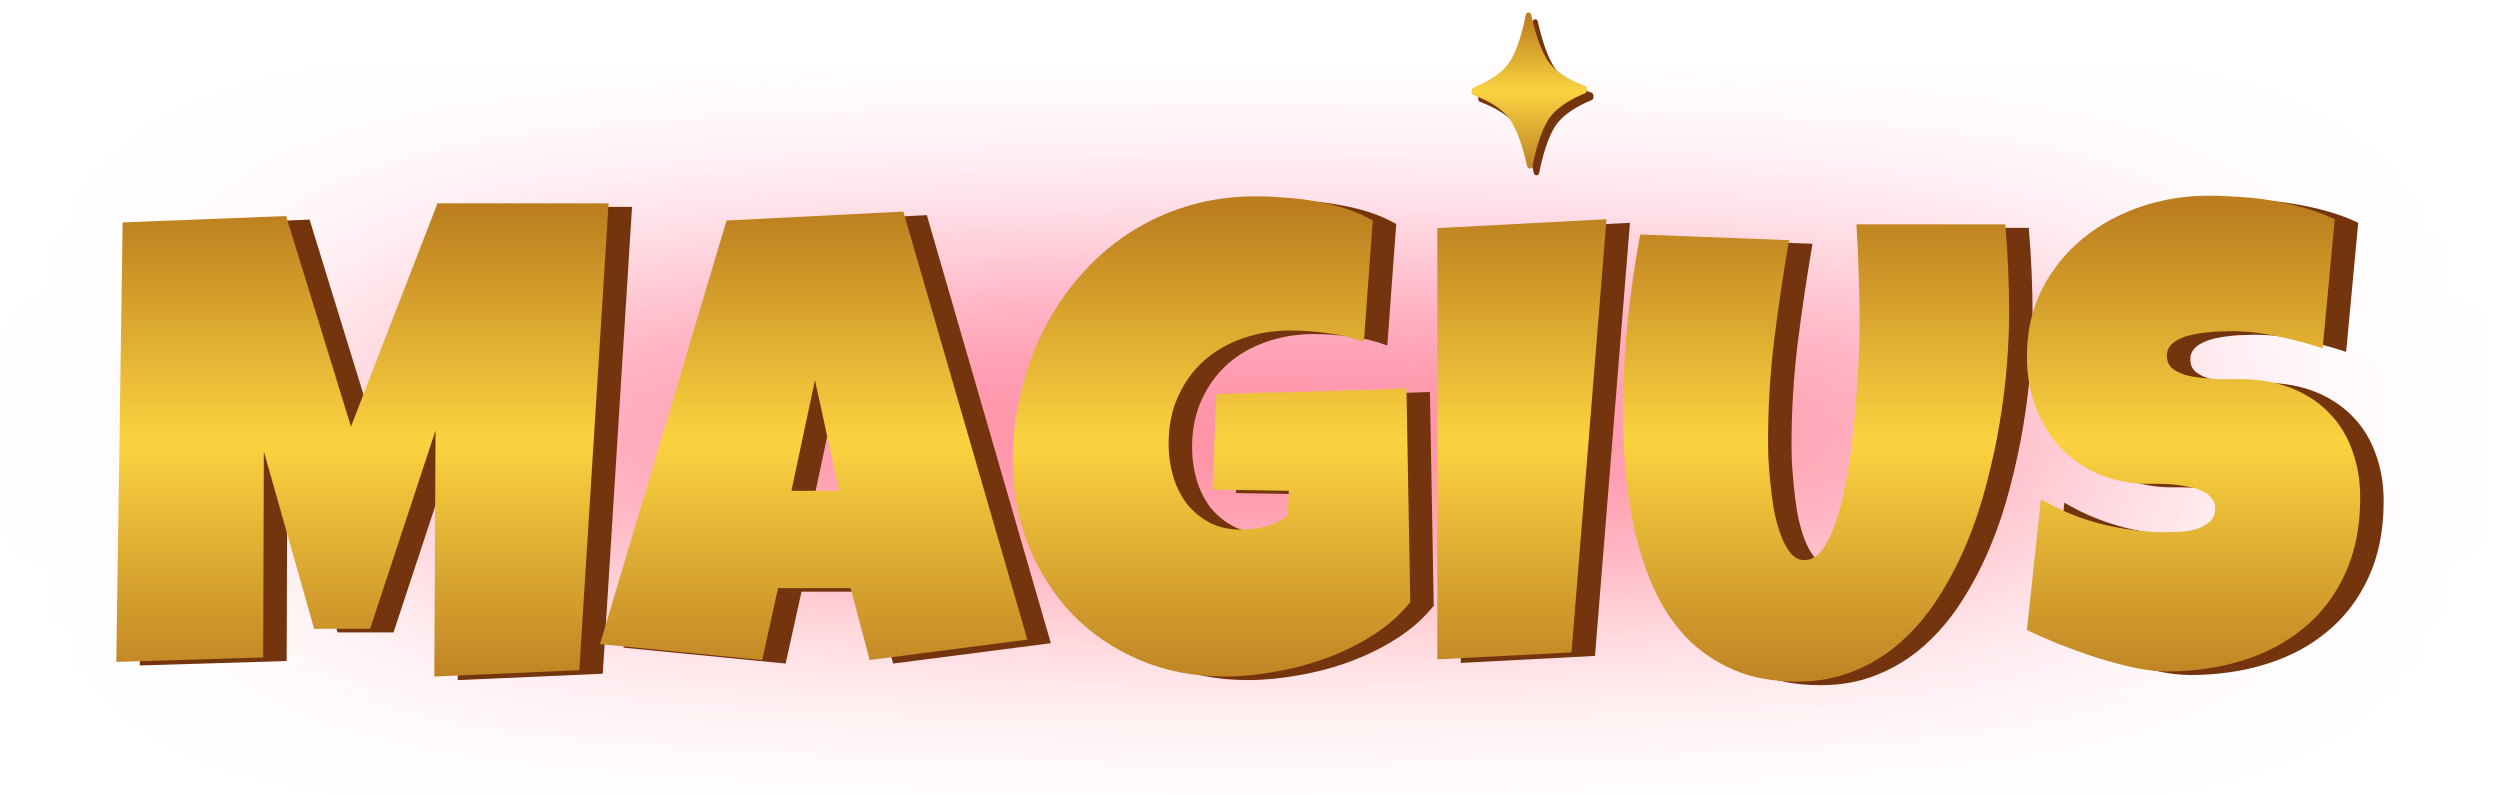
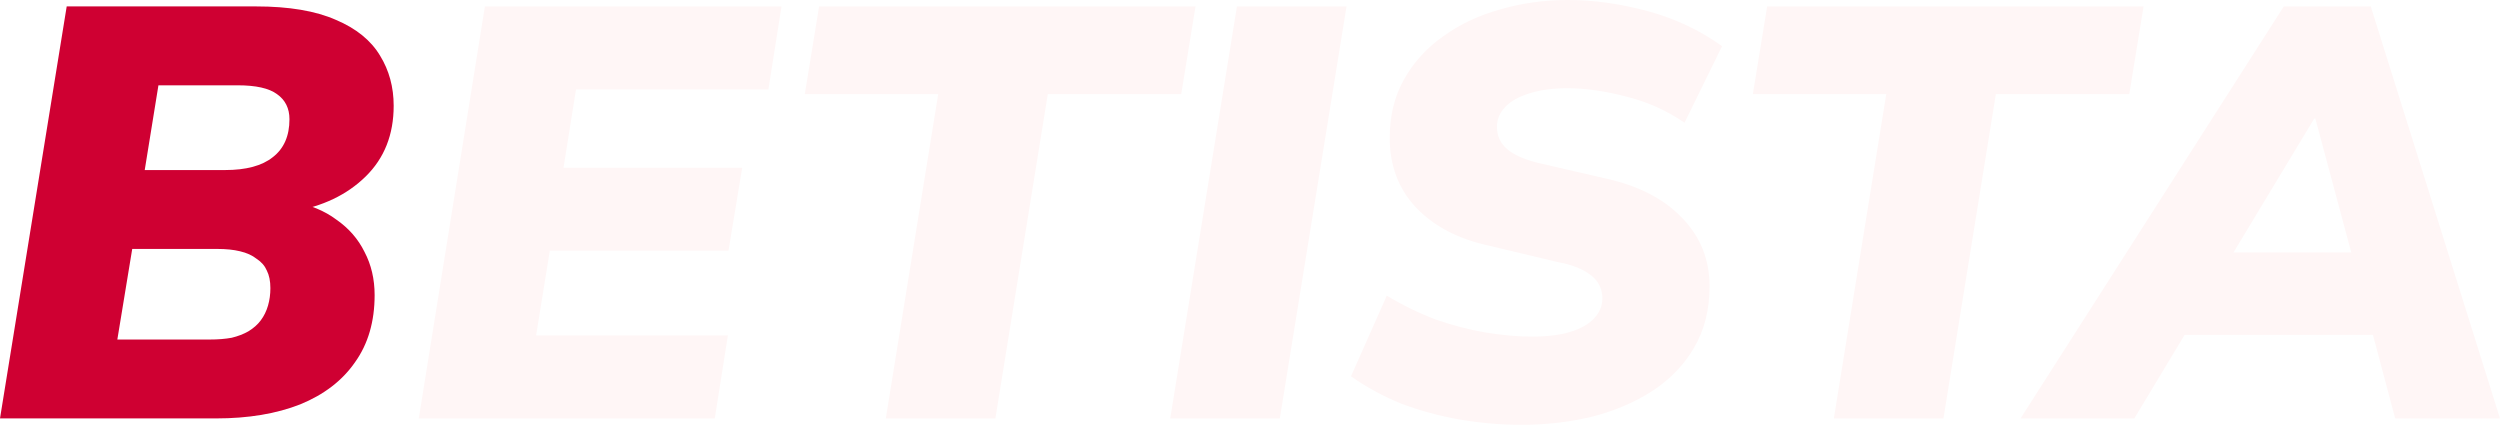
- <svg xmlns="http://www.w3.org/2000/svg" width="129" height="41" viewBox="0 0 129 41" fill="none">
-   <g filter="url(#filter0_f_7656_56125)">
-     <ellipse cx="64.285" cy="22.173" rx="49.535" ry="4.376" fill="url(#paint0_linear_7656_56125)" />
-   </g>
-   <path d="M32.613 10.675L31.103 34.764L23.62 35.093L23.686 22.392L20.306 32.631H17.418L14.825 23.474L14.792 34.108L7.211 34.338L7.539 11.66L15.974 11.332L19.321 22.195L23.785 10.675H32.613Z" fill="#73340E" />
-   <path d="M54.224 33.189L46.085 34.239L45.101 30.531H41.359L40.539 34.239L32.17 33.419L38.701 11.561L47.825 11.102L54.224 33.189ZM44.51 25.509L43.263 19.799L42.048 25.509H44.51Z" fill="#73340E" />
-   <path d="M73.981 31.253C73.467 31.898 72.833 32.462 72.078 32.943C71.323 33.424 70.513 33.824 69.649 34.141C68.785 34.458 67.899 34.693 66.991 34.846C66.083 35.01 65.219 35.093 64.398 35.093C62.812 35.093 61.352 34.808 60.017 34.239C58.682 33.67 57.528 32.888 56.554 31.893C55.592 30.886 54.837 29.705 54.29 28.348C53.743 26.992 53.469 25.531 53.469 23.967C53.469 22.774 53.606 21.609 53.88 20.472C54.153 19.323 54.541 18.245 55.045 17.239C55.559 16.221 56.182 15.292 56.915 14.449C57.648 13.596 58.48 12.863 59.41 12.25C60.34 11.638 61.357 11.162 62.462 10.823C63.567 10.484 64.748 10.314 66.006 10.314C66.477 10.314 66.98 10.336 67.516 10.38C68.052 10.412 68.583 10.478 69.108 10.577C69.644 10.664 70.163 10.79 70.667 10.954C71.17 11.118 71.629 11.32 72.045 11.561L71.586 17.83C70.973 17.6 70.338 17.447 69.682 17.37C69.037 17.283 68.402 17.239 67.778 17.239C66.903 17.239 66.083 17.376 65.317 17.649C64.562 17.912 63.9 18.295 63.332 18.798C62.774 19.301 62.331 19.914 62.002 20.636C61.674 21.358 61.51 22.173 61.51 23.081C61.51 23.65 61.587 24.202 61.74 24.738C61.893 25.263 62.123 25.734 62.429 26.149C62.746 26.554 63.135 26.882 63.594 27.134C64.064 27.386 64.606 27.511 65.219 27.511C65.634 27.511 66.061 27.457 66.499 27.347C66.947 27.238 67.33 27.052 67.647 26.789L67.713 25.509L63.775 25.444L63.971 20.521C65.602 20.466 67.232 20.422 68.862 20.39C70.492 20.346 72.132 20.291 73.784 20.225L73.981 31.253Z" fill="#73340E" />
-   <path d="M84.106 11.496L82.301 33.845L75.376 34.206V11.955L84.106 11.496Z" fill="#73340E" />
-   <path d="M104.881 16.353C104.881 17.162 104.842 18.054 104.766 19.027C104.689 20.001 104.563 21.008 104.388 22.047C104.213 23.086 103.983 24.142 103.699 25.214C103.426 26.275 103.081 27.298 102.665 28.282C102.25 29.267 101.763 30.192 101.205 31.056C100.658 31.909 100.023 32.658 99.301 33.304C98.59 33.938 97.792 34.436 96.906 34.797C96.019 35.169 95.035 35.355 93.952 35.355C92.683 35.355 91.578 35.147 90.637 34.731C89.707 34.327 88.909 33.78 88.241 33.09C87.574 32.39 87.027 31.581 86.6 30.662C86.174 29.732 85.84 28.753 85.599 27.725C85.359 26.685 85.189 25.63 85.091 24.558C85.003 23.474 84.959 22.435 84.959 21.44C84.959 19.908 85.036 18.382 85.189 16.861C85.342 15.33 85.561 13.804 85.845 12.283L93.525 12.579C93.23 14.296 92.973 16.025 92.754 17.764C92.546 19.492 92.442 21.232 92.442 22.982C92.442 23.168 92.448 23.447 92.459 23.819C92.48 24.18 92.513 24.59 92.557 25.05C92.601 25.498 92.661 25.963 92.737 26.445C92.825 26.915 92.94 27.347 93.082 27.741C93.224 28.135 93.394 28.457 93.591 28.709C93.799 28.961 94.039 29.087 94.313 29.087C94.63 29.087 94.915 28.939 95.166 28.643C95.418 28.337 95.636 27.932 95.822 27.429C96.019 26.926 96.189 26.346 96.331 25.69C96.473 25.033 96.594 24.35 96.692 23.639C96.791 22.927 96.867 22.216 96.922 21.505C96.987 20.794 97.037 20.132 97.07 19.52C97.113 18.907 97.141 18.366 97.152 17.895C97.163 17.425 97.168 17.075 97.168 16.845C97.168 15.992 97.152 15.144 97.119 14.302C97.097 13.448 97.059 12.601 97.004 11.758H104.684C104.815 13.268 104.881 14.799 104.881 16.353Z" fill="#73340E" />
-   <path d="M122.997 25.87C122.997 27.369 122.734 28.682 122.209 29.809C121.695 30.924 120.984 31.854 120.076 32.598C119.179 33.342 118.123 33.9 116.909 34.272C115.705 34.644 114.409 34.83 113.02 34.83C112.484 34.83 111.893 34.759 111.247 34.617C110.613 34.474 109.967 34.299 109.311 34.092C108.655 33.873 108.02 33.643 107.408 33.402C106.806 33.151 106.27 32.916 105.799 32.697L106.521 25.936C107.451 26.494 108.48 26.921 109.606 27.216C110.744 27.5 111.86 27.642 112.954 27.642C113.162 27.642 113.413 27.637 113.709 27.626C114.004 27.604 114.283 27.555 114.546 27.478C114.819 27.391 115.049 27.265 115.235 27.101C115.421 26.937 115.514 26.702 115.514 26.395C115.514 26.188 115.448 26.012 115.317 25.87C115.186 25.717 115.016 25.597 114.808 25.509C114.6 25.411 114.365 25.34 114.103 25.296C113.84 25.241 113.583 25.203 113.331 25.181C113.08 25.159 112.845 25.148 112.626 25.148C112.407 25.148 112.232 25.148 112.101 25.148C111.16 25.148 110.301 24.984 109.524 24.656C108.759 24.328 108.097 23.874 107.539 23.294C106.992 22.703 106.565 22.009 106.259 21.21C105.953 20.401 105.799 19.525 105.799 18.584C105.799 17.294 106.057 16.14 106.571 15.122C107.096 14.094 107.79 13.224 108.655 12.513C109.53 11.791 110.531 11.239 111.658 10.856C112.784 10.473 113.95 10.281 115.153 10.281C115.689 10.281 116.241 10.303 116.81 10.347C117.379 10.38 117.943 10.445 118.5 10.544C119.069 10.642 119.622 10.768 120.158 10.921C120.694 11.074 121.203 11.266 121.684 11.496L121.06 18.158C120.316 17.906 119.534 17.698 118.714 17.534C117.904 17.359 117.111 17.272 116.334 17.272C116.192 17.272 116.006 17.277 115.776 17.288C115.558 17.288 115.322 17.305 115.071 17.337C114.83 17.359 114.584 17.398 114.332 17.452C114.081 17.507 113.857 17.584 113.66 17.682C113.463 17.77 113.304 17.89 113.184 18.043C113.063 18.196 113.009 18.377 113.02 18.584C113.031 18.825 113.118 19.022 113.282 19.175C113.457 19.317 113.676 19.432 113.939 19.52C114.212 19.596 114.507 19.651 114.825 19.684C115.153 19.717 115.476 19.739 115.793 19.75C116.11 19.75 116.405 19.75 116.679 19.75C116.952 19.739 117.177 19.744 117.352 19.766C118.227 19.821 119.015 20.007 119.715 20.324C120.415 20.641 121.006 21.062 121.487 21.587C121.979 22.113 122.351 22.742 122.603 23.474C122.865 24.197 122.997 24.995 122.997 25.87Z" fill="#73340E" />
-   <path d="M31.402 10.492L29.892 34.581L22.41 34.909L22.475 22.208L19.095 32.447H16.207L13.614 23.291L13.581 33.924L6 34.154L6.328 11.476L14.763 11.148L18.11 22.011L22.574 10.492H31.402Z" fill="url(#paint1_linear_7656_56125)" />
-   <path d="M53.013 33.005L44.874 34.056L43.89 30.347H40.148L39.328 34.056L30.959 33.235L37.49 11.378L46.614 10.918L53.013 33.005ZM43.299 25.326L42.052 19.615L40.837 25.326H43.299Z" fill="url(#paint2_linear_7656_56125)" />
-   <path d="M72.77 31.069C72.256 31.715 71.622 32.278 70.867 32.759C70.112 33.241 69.302 33.64 68.438 33.957C67.574 34.274 66.688 34.51 65.78 34.663C64.872 34.827 64.008 34.909 63.187 34.909C61.601 34.909 60.141 34.624 58.806 34.056C57.471 33.487 56.317 32.705 55.343 31.709C54.381 30.703 53.626 29.521 53.079 28.165C52.532 26.808 52.258 25.348 52.258 23.783C52.258 22.591 52.395 21.426 52.669 20.288C52.942 19.139 53.331 18.062 53.834 17.055C54.348 16.038 54.971 15.108 55.705 14.266C56.438 13.412 57.269 12.679 58.199 12.067C59.129 11.454 60.146 10.978 61.251 10.639C62.356 10.3 63.537 10.13 64.795 10.13C65.266 10.13 65.769 10.152 66.305 10.196C66.841 10.229 67.372 10.295 67.897 10.393C68.433 10.48 68.953 10.606 69.456 10.77C69.959 10.934 70.418 11.137 70.834 11.378L70.375 17.646C69.762 17.416 69.127 17.263 68.471 17.187C67.826 17.099 67.191 17.055 66.568 17.055C65.692 17.055 64.872 17.192 64.106 17.465C63.351 17.728 62.69 18.111 62.121 18.614C61.563 19.117 61.12 19.73 60.791 20.452C60.463 21.174 60.299 21.989 60.299 22.897C60.299 23.466 60.376 24.018 60.529 24.555C60.682 25.08 60.912 25.55 61.218 25.966C61.535 26.37 61.924 26.699 62.383 26.95C62.854 27.202 63.395 27.328 64.008 27.328C64.423 27.328 64.85 27.273 65.288 27.164C65.736 27.054 66.119 26.868 66.436 26.606L66.502 25.326L62.564 25.26L62.761 20.337C64.391 20.282 66.021 20.239 67.651 20.206C69.281 20.162 70.922 20.108 72.573 20.042L72.77 31.069Z" fill="url(#paint3_linear_7656_56125)" />
-   <path d="M82.895 11.312L81.09 33.662L74.165 34.023V11.771L82.895 11.312Z" fill="url(#paint4_linear_7656_56125)" />
-   <path d="M103.67 16.169C103.67 16.979 103.631 17.87 103.555 18.844C103.478 19.818 103.352 20.824 103.177 21.863C103.002 22.903 102.773 23.958 102.488 25.03C102.215 26.091 101.87 27.114 101.454 28.099C101.039 29.084 100.552 30.008 99.994 30.872C99.447 31.725 98.812 32.475 98.09 33.12C97.379 33.755 96.581 34.252 95.695 34.614C94.808 34.986 93.824 35.171 92.741 35.171C91.472 35.171 90.367 34.964 89.426 34.548C88.496 34.143 87.698 33.596 87.03 32.907C86.363 32.207 85.816 31.397 85.389 30.478C84.963 29.548 84.629 28.569 84.388 27.541C84.148 26.502 83.978 25.446 83.88 24.374C83.792 23.291 83.748 22.252 83.748 21.256C83.748 19.725 83.825 18.198 83.978 16.678C84.131 15.146 84.35 13.62 84.635 12.1L92.314 12.395C92.019 14.113 91.762 15.841 91.543 17.58C91.335 19.309 91.231 21.048 91.231 22.799C91.231 22.985 91.237 23.264 91.248 23.636C91.269 23.997 91.302 24.407 91.346 24.866C91.39 25.315 91.45 25.78 91.526 26.261C91.614 26.732 91.729 27.164 91.871 27.557C92.013 27.951 92.183 28.274 92.38 28.526C92.588 28.777 92.828 28.903 93.102 28.903C93.419 28.903 93.704 28.755 93.955 28.46C94.207 28.154 94.425 27.749 94.612 27.246C94.808 26.742 94.978 26.163 95.12 25.506C95.262 24.85 95.383 24.166 95.481 23.455C95.58 22.744 95.656 22.033 95.711 21.322C95.777 20.611 95.826 19.949 95.859 19.336C95.902 18.724 95.93 18.182 95.941 17.712C95.952 17.241 95.957 16.891 95.957 16.662C95.957 15.808 95.941 14.96 95.908 14.118C95.886 13.265 95.848 12.417 95.793 11.575H103.473C103.604 13.084 103.67 14.616 103.67 16.169Z" fill="url(#paint5_linear_7656_56125)" />
-   <path d="M121.786 25.687C121.786 27.186 121.523 28.498 120.998 29.625C120.484 30.741 119.773 31.671 118.865 32.415C117.968 33.158 116.912 33.716 115.698 34.088C114.494 34.46 113.198 34.646 111.809 34.646C111.273 34.646 110.682 34.575 110.036 34.433C109.402 34.291 108.757 34.116 108.1 33.908C107.444 33.689 106.809 33.459 106.197 33.219C105.595 32.967 105.059 32.732 104.589 32.513L105.311 25.752C106.24 26.31 107.269 26.737 108.396 27.032C109.533 27.317 110.649 27.459 111.743 27.459C111.951 27.459 112.203 27.453 112.498 27.442C112.793 27.421 113.072 27.371 113.335 27.295C113.608 27.207 113.838 27.081 114.024 26.917C114.21 26.753 114.303 26.518 114.303 26.212C114.303 26.004 114.237 25.829 114.106 25.687C113.975 25.534 113.805 25.413 113.597 25.326C113.389 25.227 113.154 25.156 112.892 25.112C112.629 25.058 112.372 25.019 112.12 24.997C111.869 24.976 111.634 24.965 111.415 24.965C111.196 24.965 111.021 24.965 110.89 24.965C109.949 24.965 109.09 24.801 108.313 24.472C107.548 24.144 106.886 23.69 106.328 23.11C105.781 22.52 105.354 21.825 105.048 21.026C104.742 20.217 104.589 19.342 104.589 18.401C104.589 17.11 104.846 15.956 105.36 14.938C105.885 13.91 106.58 13.04 107.444 12.329C108.319 11.607 109.32 11.055 110.447 10.672C111.574 10.289 112.739 10.098 113.942 10.098C114.478 10.098 115.03 10.12 115.599 10.163C116.168 10.196 116.732 10.262 117.289 10.36C117.858 10.459 118.411 10.585 118.947 10.738C119.483 10.891 119.992 11.082 120.473 11.312L119.849 17.974C119.105 17.723 118.323 17.515 117.503 17.351C116.693 17.176 115.9 17.088 115.123 17.088C114.981 17.088 114.795 17.094 114.566 17.105C114.347 17.105 114.112 17.121 113.86 17.154C113.619 17.176 113.373 17.214 113.121 17.269C112.87 17.323 112.646 17.4 112.449 17.498C112.252 17.586 112.093 17.706 111.973 17.859C111.852 18.012 111.798 18.193 111.809 18.401C111.82 18.642 111.907 18.838 112.071 18.992C112.246 19.134 112.465 19.249 112.728 19.336C113.001 19.413 113.297 19.468 113.614 19.5C113.942 19.533 114.265 19.555 114.582 19.566C114.899 19.566 115.195 19.566 115.468 19.566C115.742 19.555 115.966 19.561 116.141 19.582C117.016 19.637 117.804 19.823 118.504 20.14C119.204 20.457 119.795 20.879 120.276 21.404C120.768 21.929 121.14 22.558 121.392 23.291C121.654 24.013 121.786 24.811 121.786 25.687Z" fill="url(#paint6_linear_7656_56125)" />
-   <path d="M79.077 1.118C79.11 0.958 79.319 0.954 79.353 1.113C79.518 1.862 79.825 2.98 80.285 3.589C80.744 4.195 81.578 4.585 82.134 4.79C82.253 4.834 82.256 5.116 82.138 5.163C81.585 5.387 80.758 5.801 80.309 6.423C79.859 7.044 79.572 8.173 79.42 8.926C79.388 9.086 79.179 9.089 79.145 8.93C78.98 8.181 78.673 7.064 78.214 6.456C77.755 5.849 76.92 5.46 76.363 5.254C76.245 5.21 76.243 4.928 76.361 4.882C76.914 4.658 77.74 4.243 78.189 3.621C78.638 2.999 78.926 1.87 79.077 1.118Z" fill="#73340E" />
-   <path d="M78.733 0.767C78.766 0.607 78.975 0.603 79.009 0.762C79.174 1.51 79.481 2.629 79.941 3.237C80.4 3.843 81.234 4.233 81.79 4.439C81.909 4.483 81.912 4.764 81.794 4.812C81.241 5.035 80.414 5.45 79.965 6.071C79.516 6.692 79.228 7.822 79.076 8.575C79.044 8.735 78.835 8.737 78.801 8.578C78.636 7.83 78.329 6.713 77.87 6.105C77.411 5.497 76.576 5.108 76.02 4.903C75.901 4.859 75.899 4.576 76.017 4.53C76.57 4.307 77.396 3.891 77.845 3.269C78.294 2.648 78.582 1.518 78.733 0.767Z" fill="url(#paint7_linear_7656_56125)" />
-   <defs>
-     <filter id="filter0_f_7656_56125" x="0.292" y="3.339" width="127.986" height="37.666" filterUnits="userSpaceOnUse" color-interpolation-filters="sRGB">
-       <feFlood flood-opacity="0" result="BackgroundImageFix" />
-       <feBlend mode="normal" in="SourceGraphic" in2="BackgroundImageFix" result="shape" />
-       <feGaussianBlur stdDeviation="7.229" result="effect1_foregroundBlur_7656_56125" />
-     </filter>
-     <linearGradient id="paint0_linear_7656_56125" x1="64.285" y1="17.797" x2="64.285" y2="26.549" gradientUnits="userSpaceOnUse">
-       <stop stop-color="#FF2B87" />
-       <stop offset="1" stop-color="#FF0000" />
-     </linearGradient>
-     <linearGradient id="paint1_linear_7656_56125" x1="63.597" y1="10.612" x2="63.597" y2="34.942" gradientUnits="userSpaceOnUse">
-       <stop stop-color="#BB7D1E" />
-       <stop offset="0.5" stop-color="#FAD340" />
-       <stop offset="1" stop-color="#C08424" />
-     </linearGradient>
-     <linearGradient id="paint2_linear_7656_56125" x1="63.597" y1="10.612" x2="63.597" y2="34.942" gradientUnits="userSpaceOnUse">
-       <stop stop-color="#BB7D1E" />
-       <stop offset="0.5" stop-color="#FAD340" />
-       <stop offset="1" stop-color="#C08424" />
-     </linearGradient>
-     <linearGradient id="paint3_linear_7656_56125" x1="63.597" y1="10.612" x2="63.597" y2="34.942" gradientUnits="userSpaceOnUse">
-       <stop stop-color="#BB7D1E" />
-       <stop offset="0.5" stop-color="#FAD340" />
-       <stop offset="1" stop-color="#C08424" />
-     </linearGradient>
-     <linearGradient id="paint4_linear_7656_56125" x1="63.597" y1="10.612" x2="63.597" y2="34.942" gradientUnits="userSpaceOnUse">
-       <stop stop-color="#BB7D1E" />
-       <stop offset="0.5" stop-color="#FAD340" />
-       <stop offset="1" stop-color="#C08424" />
-     </linearGradient>
-     <linearGradient id="paint5_linear_7656_56125" x1="63.597" y1="10.612" x2="63.597" y2="34.942" gradientUnits="userSpaceOnUse">
-       <stop stop-color="#BB7D1E" />
-       <stop offset="0.5" stop-color="#FAD340" />
-       <stop offset="1" stop-color="#C08424" />
-     </linearGradient>
-     <linearGradient id="paint6_linear_7656_56125" x1="63.597" y1="10.612" x2="63.597" y2="34.942" gradientUnits="userSpaceOnUse">
-       <stop stop-color="#BB7D1E" />
-       <stop offset="0.5" stop-color="#FAD340" />
-       <stop offset="1" stop-color="#C08424" />
-     </linearGradient>
-     <linearGradient id="paint7_linear_7656_56125" x1="78.89" y1="0.81" x2="78.89" y2="8.622" gradientUnits="userSpaceOnUse">
-       <stop stop-color="#BB7D1E" />
-       <stop offset="0.5" stop-color="#FAD340" />
-       <stop offset="1" stop-color="#C08424" />
-     </linearGradient>
-   </defs>
+ <svg xmlns="http://www.w3.org/2000/svg" width="153" height="26" viewBox="0 0 153 26" fill="none">
+   <path d="M0 25.607L4.082 0.393H15.674C17.69 0.393 19.319 0.668 20.558 1.216C21.797 1.74 22.696 2.468 23.255 3.398C23.814 4.304 24.093 5.329 24.093 6.473C24.093 8.238 23.522 9.68 22.38 10.8C21.238 11.921 19.744 12.636 17.897 12.946V12.338C18.966 12.529 19.865 12.899 20.594 13.447C21.348 13.972 21.919 14.627 22.307 15.414C22.721 16.201 22.927 17.083 22.927 18.061C22.927 19.682 22.526 21.053 21.724 22.173C20.947 23.294 19.829 24.152 18.371 24.748C16.913 25.32 15.2 25.607 13.231 25.607H0ZM7.181 20.779H12.83C13.341 20.779 13.79 20.743 14.179 20.671C14.568 20.576 14.908 20.445 15.2 20.278C15.515 20.087 15.771 19.861 15.965 19.598C16.16 19.336 16.305 19.038 16.402 18.704C16.5 18.37 16.548 18.013 16.548 17.631C16.548 17.202 16.475 16.845 16.33 16.558C16.208 16.272 16.002 16.034 15.71 15.843C15.443 15.629 15.102 15.474 14.689 15.378C14.3 15.283 13.839 15.235 13.304 15.235H8.092L7.181 20.779ZM8.857 10.407H13.778C15.066 10.407 16.038 10.145 16.694 9.62C17.375 9.096 17.715 8.321 17.715 7.296C17.715 6.628 17.459 6.116 16.949 5.758C16.463 5.4 15.661 5.221 14.543 5.221H9.696L8.857 10.407Z" fill="#CF0032" />
+   <path d="M25.63 25.607L29.676 0.393H47.828L47.026 5.472H35.252L34.487 10.264H45.422L44.584 15.342H33.649L32.81 20.528H44.547L43.745 25.607H25.63Z" fill="#FFF6F6" />
+   <path d="M54.212 25.607L57.419 5.758H49.254L50.129 0.393H73.166L72.291 5.758H64.126L60.918 25.607H54.212Z" fill="#FFF6F6" />
+   <path d="M71.618 25.607L75.701 0.393H82.408L78.325 25.607H71.618Z" fill="#FFF6F6" />
+   <path d="M93.106 26C91.867 26 90.616 25.893 89.352 25.678C88.113 25.463 86.922 25.142 85.78 24.712C84.662 24.259 83.629 23.699 82.682 23.032L84.869 18.096C85.865 18.692 86.874 19.181 87.894 19.563C88.915 19.92 89.923 20.183 90.919 20.349C91.916 20.516 92.864 20.6 93.763 20.6C94.686 20.6 95.464 20.504 96.095 20.314C96.727 20.123 97.213 19.849 97.553 19.491C97.894 19.133 98.064 18.728 98.064 18.275C98.064 17.894 97.966 17.56 97.772 17.274C97.578 16.988 97.274 16.737 96.861 16.523C96.448 16.308 95.913 16.141 95.257 16.022L91.065 15.021C89.219 14.615 87.748 13.84 86.655 12.696C85.586 11.552 85.051 10.133 85.051 8.44C85.051 7.081 85.343 5.889 85.926 4.864C86.509 3.815 87.311 2.933 88.332 2.217C89.352 1.478 90.519 0.93 91.831 0.572C93.143 0.191 94.516 0 95.95 0C97.529 0 99.157 0.227 100.834 0.68C102.511 1.133 104.029 1.848 105.39 2.825L103.094 7.51C101.976 6.747 100.773 6.211 99.485 5.901C98.197 5.567 97.007 5.4 95.913 5.4C95.014 5.4 94.237 5.508 93.58 5.722C92.949 5.913 92.463 6.187 92.122 6.545C91.782 6.902 91.612 7.308 91.612 7.761C91.612 8.309 91.819 8.762 92.232 9.12C92.645 9.477 93.289 9.763 94.164 9.978L98.355 10.944C100.348 11.397 101.891 12.207 102.984 13.376C104.078 14.52 104.625 15.903 104.625 17.524C104.625 18.955 104.309 20.206 103.677 21.279C103.069 22.328 102.219 23.21 101.125 23.926C100.056 24.617 98.829 25.142 97.444 25.499C96.059 25.833 94.613 26 93.106 26Z" fill="#FFF6F6" />
+   <path d="M112.232 25.607L115.44 5.758H107.275L108.15 0.393H131.186L130.312 5.758H122.147L118.939 25.607H112.232Z" fill="#FFF6F6" />
+   <path d="M123.658 25.607L139.769 0.393H145.09L153 25.607H146.585L144.872 19.169L146.731 20.492H132.151L134.411 19.312L130.62 25.607H123.658ZM141.628 7.26L135.978 16.63L135.176 15.45H145.382L144.252 16.773L141.701 7.26H141.628Z" fill="#FFF6F6" />
</svg>
